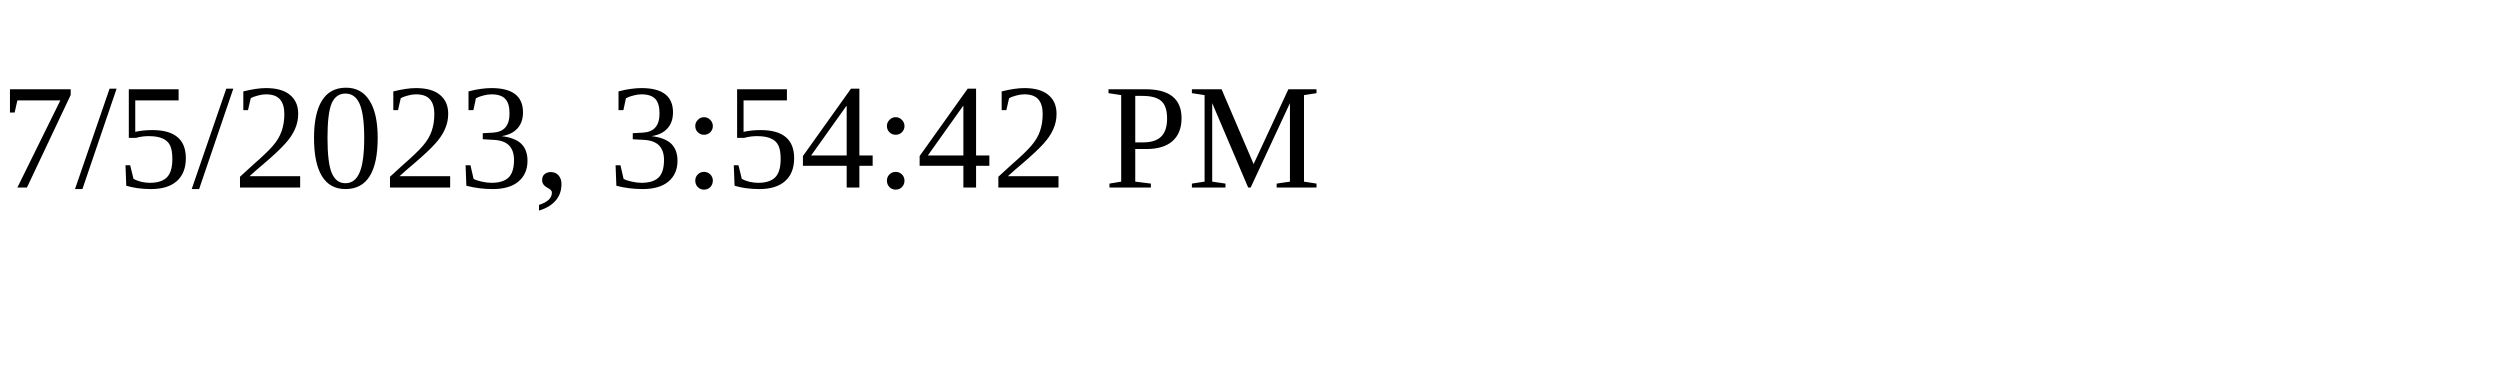
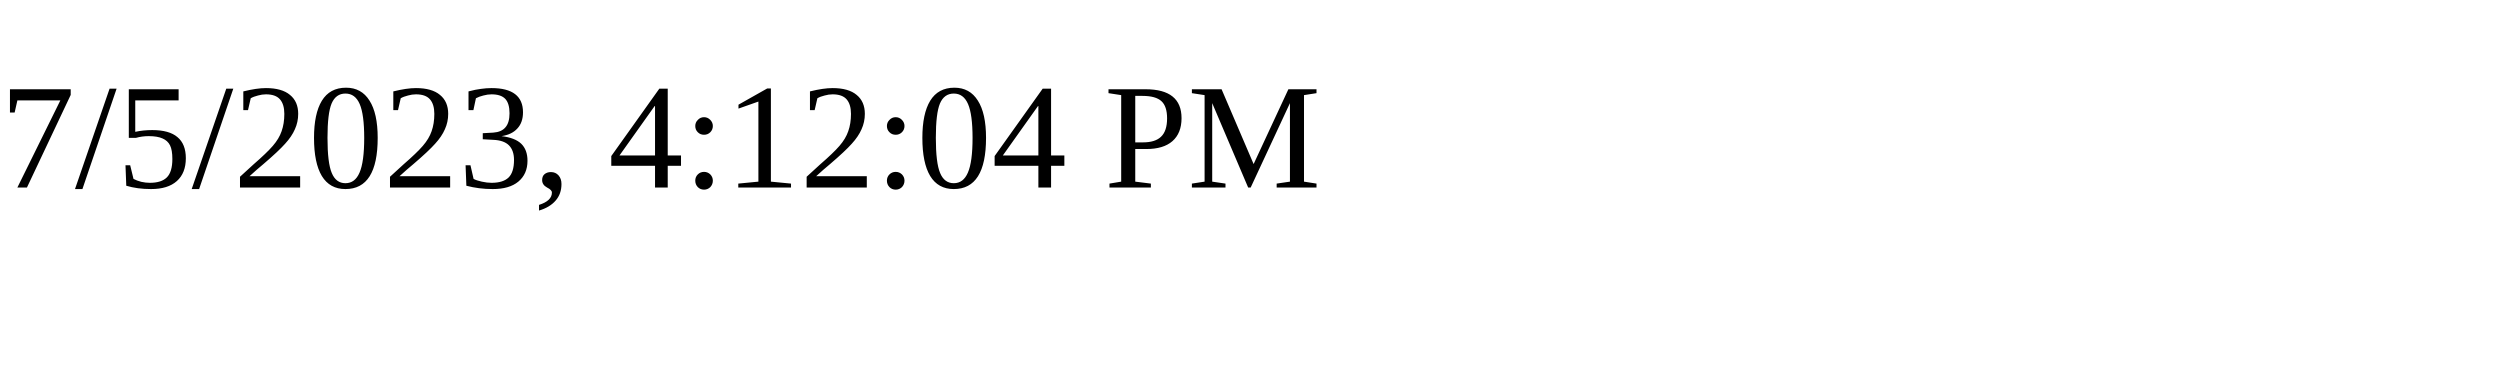
<svg xmlns="http://www.w3.org/2000/svg" height="30" width="200">
-   <text x="0" y="15">7/5/2023, 3:54:42 PM</text>
+   <text x="0" y="15">7/5/2023, 4:12:04 PM</text>
</svg>
